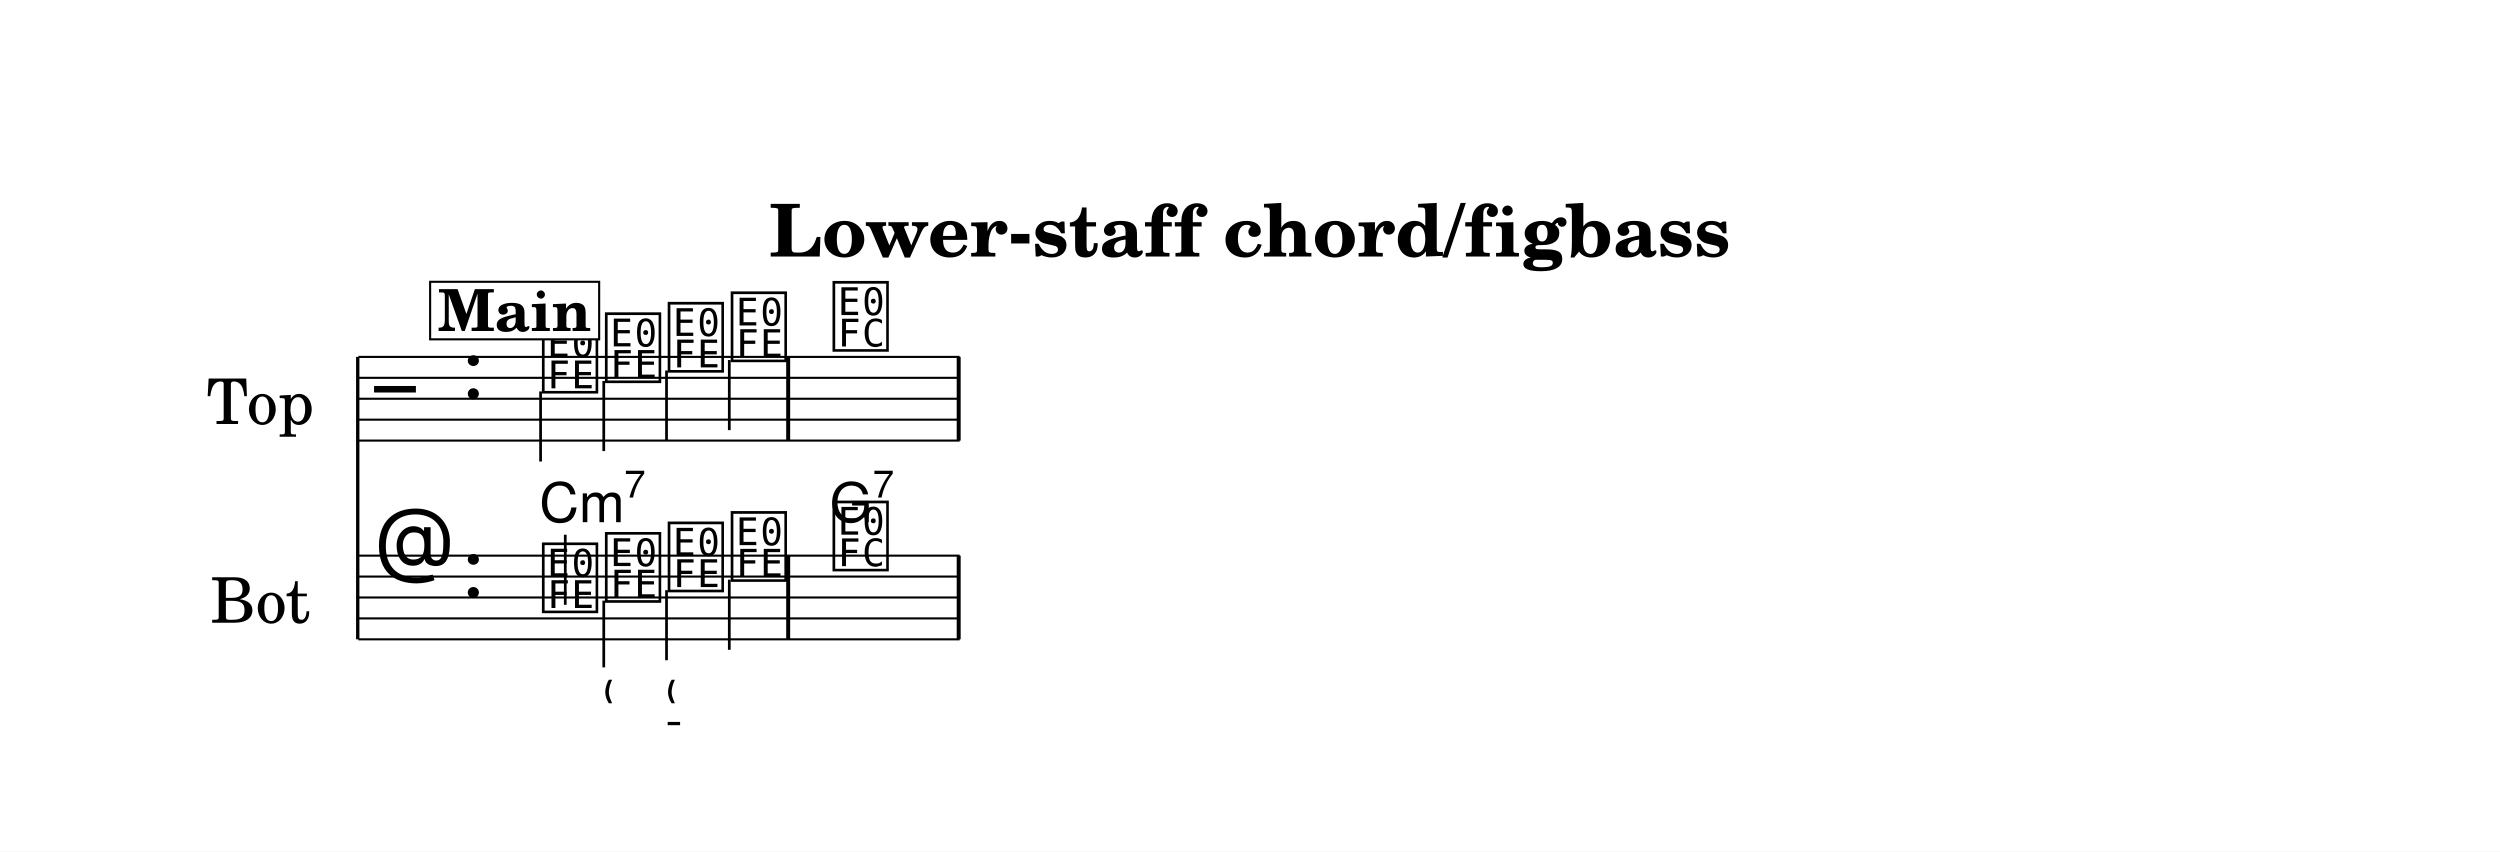
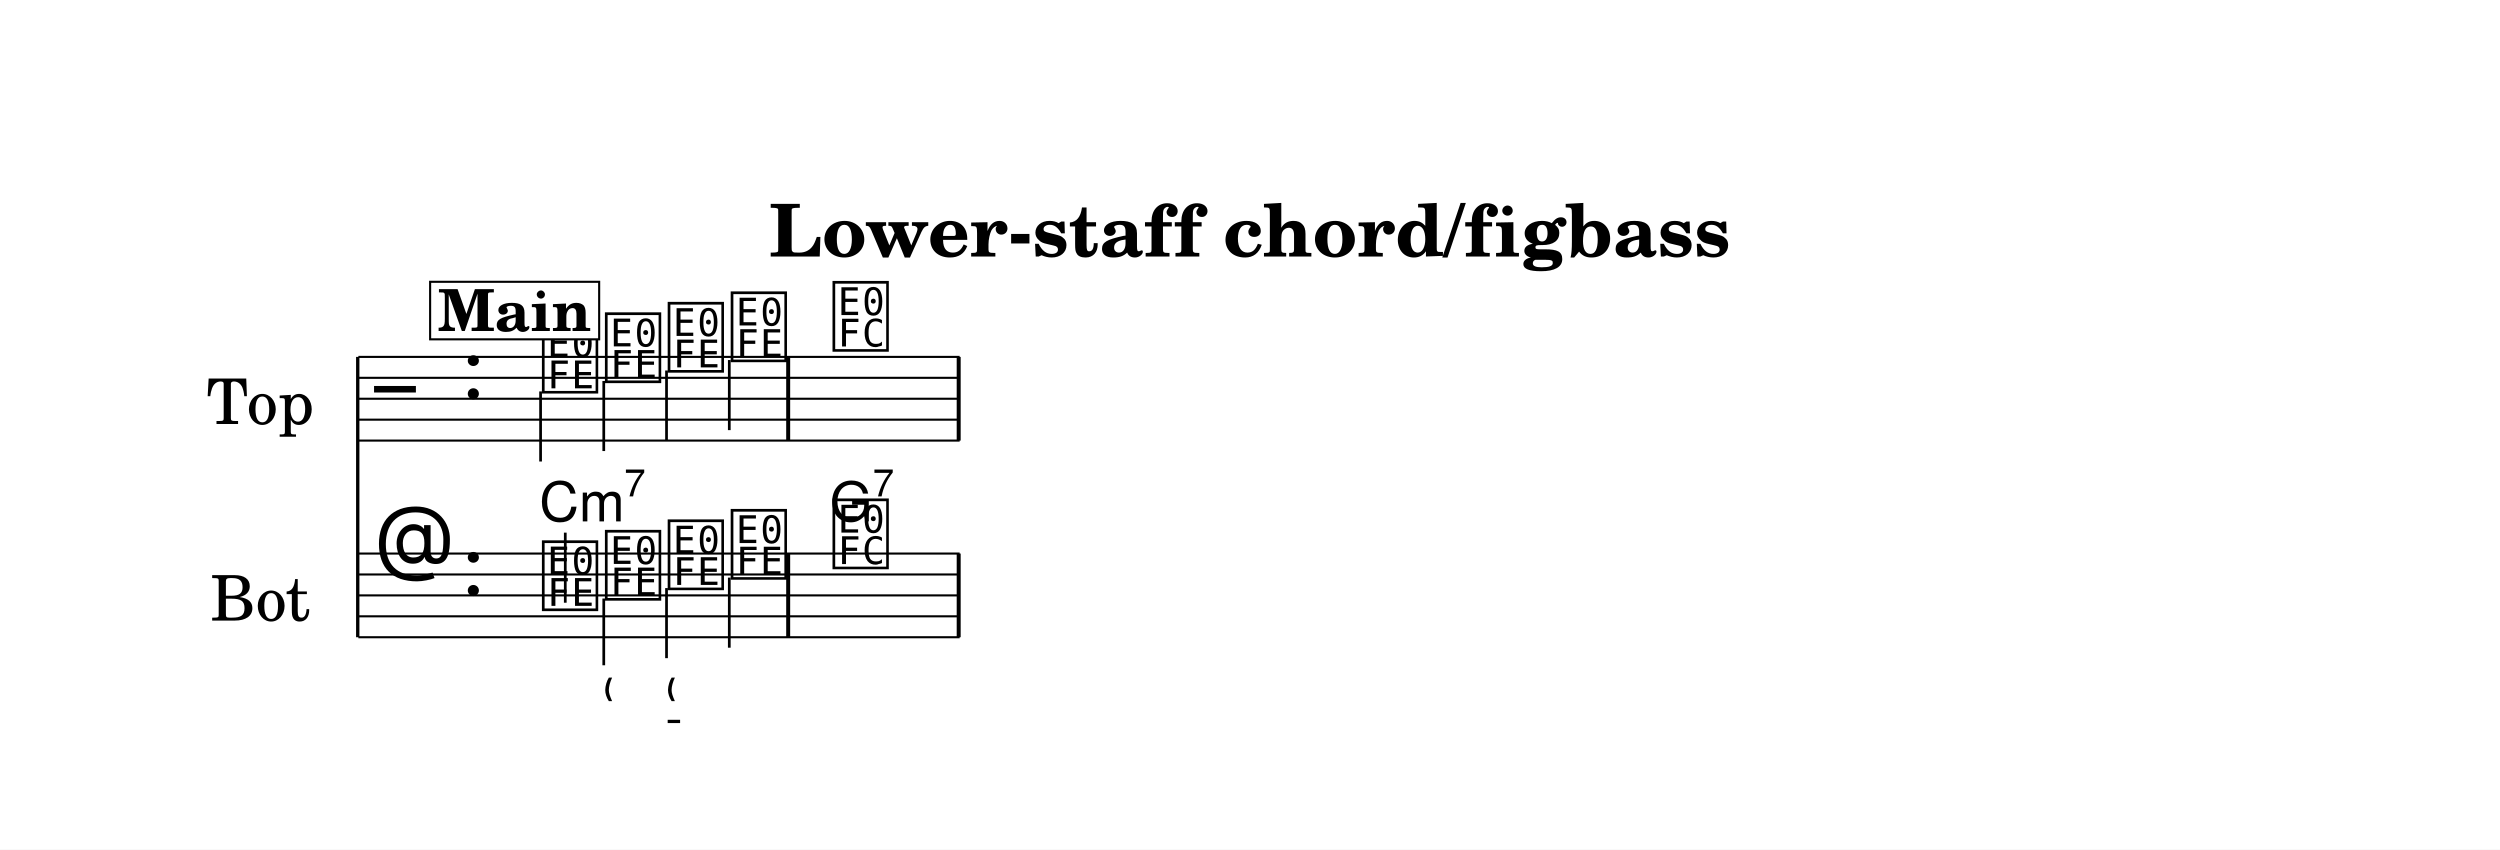
- <svg xmlns="http://www.w3.org/2000/svg" width="1195.0" height="407.1" viewBox="0 0 119.50 40.71" font-family="TeX Gyre Schola, serif">
+ <svg xmlns="http://www.w3.org/2000/svg" width="1195.0" height="406.1" viewBox="0 0 119.50 40.61" font-family="TeX Gyre Schola, serif">
  <style>
  @font-face { font-family: 'Emmentaler'; src: local('Emmentaler'); }
  @font-face { font-family: 'Emmentaler-11'; src: local('Emmentaler-11'); }
  .music { font-family: 'Emmentaler', serif; }
</style>
-   <rect x="0" y="0" width="119.50" height="40.71" fill="#FFFFFF" />
+   <rect x="0" y="0" width="119.50" height="40.61" fill="#FFFFFF" />
  <text x="59.75" y="12.26" font-size="3.49" font-weight="bold" text-anchor="middle" data-pos="281">Lower-staff chord/figbass</text>
  <g transform="translate(8.54,0.00) scale(1,1)">
    <text x="6.47" y="19.06" font-size="3.00" text-anchor="end" dominant-baseline="central">Top</text>
-     <text x="6.28" y="28.56" font-size="3.00" text-anchor="end" dominant-baseline="central">Bot</text>
-     <line x1="8.56" y1="17.06" x2="8.56" y2="30.56" stroke="#000000" stroke-width="0.160" />
+     <text x="6.28" y="28.46" font-size="3.00" text-anchor="end" dominant-baseline="central">Bot</text>
+     <line x1="8.56" y1="17.06" x2="8.56" y2="30.46" stroke="#000000" stroke-width="0.160" />
    <line x1="8.59" y1="17.06" x2="37.33" y2="17.06" stroke="#000000" stroke-width="0.100" />
    <line x1="8.59" y1="18.06" x2="37.33" y2="18.06" stroke="#000000" stroke-width="0.100" />
    <line x1="8.59" y1="19.06" x2="37.33" y2="19.06" stroke="#000000" stroke-width="0.100" />
    <line x1="8.59" y1="20.06" x2="37.33" y2="20.06" stroke="#000000" stroke-width="0.100" />
    <line x1="8.59" y1="21.06" x2="37.33" y2="21.06" stroke="#000000" stroke-width="0.100" />
    <text class="music" x="9.34" y="20.06" font-size="4.00" data-pos="347"></text>
    <text class="music" x="13.54" y="19.06" font-size="4.00" data-pos="314"></text>
    <text class="music" x="17.24" y="18.56" font-size="4.00" data-pos="412"></text>
    <line x1="17.30" y1="18.71" x2="17.30" y2="22.06" stroke="#000000" stroke-width="0.130" />
    <text class="music" x="20.25" y="18.06" font-size="4.00" data-pos="416"></text>
    <line x1="20.32" y1="18.21" x2="20.32" y2="21.56" stroke="#000000" stroke-width="0.130" />
    <text class="music" x="23.25" y="17.56" font-size="4.00" data-pos="418"></text>
    <line x1="23.32" y1="17.71" x2="23.32" y2="21.06" stroke="#000000" stroke-width="0.130" />
    <text class="music" x="26.26" y="17.06" font-size="4.00" data-pos="420"></text>
    <line x1="26.32" y1="17.21" x2="26.32" y2="20.56" stroke="#000000" stroke-width="0.130" />
    <text class="music" x="31.13" y="16.56" font-size="4.00" data-pos="424"></text>
    <rect x="29.04" y="17.06" width="0.19" height="4.00" data-pos="422" />
    <rect x="37.19" y="17.06" width="0.19" height="4.00" data-pos="427" />
-     <line x1="8.59" y1="26.56" x2="37.33" y2="26.56" stroke="#000000" stroke-width="0.100" />
-     <line x1="8.59" y1="27.56" x2="37.33" y2="27.56" stroke="#000000" stroke-width="0.100" />
-     <line x1="8.59" y1="28.56" x2="37.33" y2="28.56" stroke="#000000" stroke-width="0.100" />
-     <line x1="8.59" y1="29.56" x2="37.33" y2="29.56" stroke="#000000" stroke-width="0.100" />
-     <line x1="8.59" y1="30.56" x2="37.33" y2="30.56" stroke="#000000" stroke-width="0.100" />
-     <text class="music" x="9.34" y="27.56" font-size="4.00" data-pos="372"></text>
-     <text class="music" x="13.54" y="28.56" font-size="4.00" data-pos="314"></text>
-     <text class="music" x="17.24" y="29.06" font-size="4.00" data-pos="439"></text>
-     <line x1="18.48" y1="28.91" x2="18.48" y2="25.56" stroke="#000000" stroke-width="0.130" />
-     <text class="music" x="20.25" y="28.56" font-size="4.00" data-pos="453"></text>
-     <line x1="20.32" y1="28.71" x2="20.32" y2="31.90" stroke="#000000" stroke-width="0.130" />
-     <text class="music" x="23.25" y="28.06" font-size="4.00" data-pos="462"></text>
-     <line x1="23.32" y1="28.21" x2="23.32" y2="31.56" stroke="#000000" stroke-width="0.130" />
-     <text class="music" x="26.26" y="27.56" font-size="4.00" data-pos="473"></text>
-     <line x1="26.32" y1="27.71" x2="26.32" y2="31.06" stroke="#000000" stroke-width="0.130" />
-     <text class="music" x="31.13" y="27.06" font-size="4.00" data-pos="477"></text>
-     <rect x="29.04" y="26.56" width="0.19" height="4.00" data-pos="475" />
-     <rect x="37.19" y="26.56" width="0.19" height="4.00" data-pos="490" />
-     <text x="17.24" y="24.96" font-size="2.62" font-family="TeX Gyre Heros, sans-serif" data-pos="441">Cm</text>
-     <text x="21.30" y="23.78" font-size="1.85" font-family="TeX Gyre Heros, sans-serif" data-pos="441">7</text>
-     <text x="31.13" y="24.96" font-size="2.62" font-family="TeX Gyre Heros, sans-serif" data-pos="479">G</text>
-     <text x="33.18" y="23.78" font-size="1.85" font-family="TeX Gyre Heros, sans-serif" data-pos="479">7</text>
-     <text class="music" font-family="Emmentaler-11, Emmentaler, serif" x="20.25" y="33.52" font-size="2.24" data-pos="454"></text>
-     <text class="music" font-family="Emmentaler-11, Emmentaler, serif" x="23.25" y="33.52" font-size="2.24" data-pos="463"></text>
-     <text class="music" font-family="Emmentaler-11, Emmentaler, serif" x="23.25" y="35.02" font-size="2.24" data-pos="463"></text>
+     <line x1="8.59" y1="26.46" x2="37.33" y2="26.46" stroke="#000000" stroke-width="0.100" />
+     <line x1="8.59" y1="27.46" x2="37.33" y2="27.46" stroke="#000000" stroke-width="0.100" />
+     <line x1="8.59" y1="28.46" x2="37.33" y2="28.46" stroke="#000000" stroke-width="0.100" />
+     <line x1="8.59" y1="29.46" x2="37.33" y2="29.46" stroke="#000000" stroke-width="0.100" />
+     <line x1="8.59" y1="30.46" x2="37.33" y2="30.46" stroke="#000000" stroke-width="0.100" />
+     <text class="music" x="9.34" y="27.46" font-size="4.00" data-pos="372"></text>
+     <text class="music" x="13.54" y="28.46" font-size="4.00" data-pos="314"></text>
+     <text class="music" x="17.24" y="28.96" font-size="4.00" data-pos="439"></text>
+     <line x1="18.48" y1="28.81" x2="18.48" y2="25.46" stroke="#000000" stroke-width="0.130" />
+     <text class="music" x="20.25" y="28.46" font-size="4.00" data-pos="453"></text>
+     <line x1="20.32" y1="28.61" x2="20.32" y2="31.80" stroke="#000000" stroke-width="0.130" />
+     <text class="music" x="23.25" y="27.96" font-size="4.00" data-pos="462"></text>
+     <line x1="23.32" y1="28.11" x2="23.32" y2="31.46" stroke="#000000" stroke-width="0.130" />
+     <text class="music" x="26.26" y="27.46" font-size="4.00" data-pos="473"></text>
+     <line x1="26.32" y1="27.61" x2="26.32" y2="30.96" stroke="#000000" stroke-width="0.130" />
+     <text class="music" x="31.13" y="26.96" font-size="4.00" data-pos="477"></text>
+     <rect x="29.04" y="26.46" width="0.19" height="4.00" data-pos="475" />
+     <rect x="37.19" y="26.46" width="0.19" height="4.00" data-pos="490" />
+     <text x="17.24" y="24.92" font-size="2.62" font-family="TeX Gyre Heros, sans-serif" data-pos="441">Cm</text>
+     <text x="21.30" y="23.73" font-size="1.85" font-family="TeX Gyre Heros, sans-serif" data-pos="441">7</text>
+     <text x="31.13" y="24.92" font-size="2.62" font-family="TeX Gyre Heros, sans-serif" data-pos="479">G</text>
+     <text x="33.18" y="23.73" font-size="1.85" font-family="TeX Gyre Heros, sans-serif" data-pos="479">7</text>
+     <text class="music" font-family="Emmentaler-11, Emmentaler, serif" x="20.25" y="33.42" font-size="2.24" data-pos="454"></text>
+     <text class="music" font-family="Emmentaler-11, Emmentaler, serif" x="23.25" y="33.42" font-size="2.24" data-pos="463"></text>
+     <text class="music" font-family="Emmentaler-11, Emmentaler, serif" x="23.25" y="34.92" font-size="2.24" data-pos="463"></text>
    <rect x="12.02" y="13.47" width="8.08" height="2.75" fill="#FFFFFF" stroke="#000000" stroke-width="0.100" data-pos="389" />
    <text x="16.06" y="15.82" font-size="2.77" font-weight="bold" text-anchor="middle" data-pos="389">Main</text>
  </g>
</svg>
